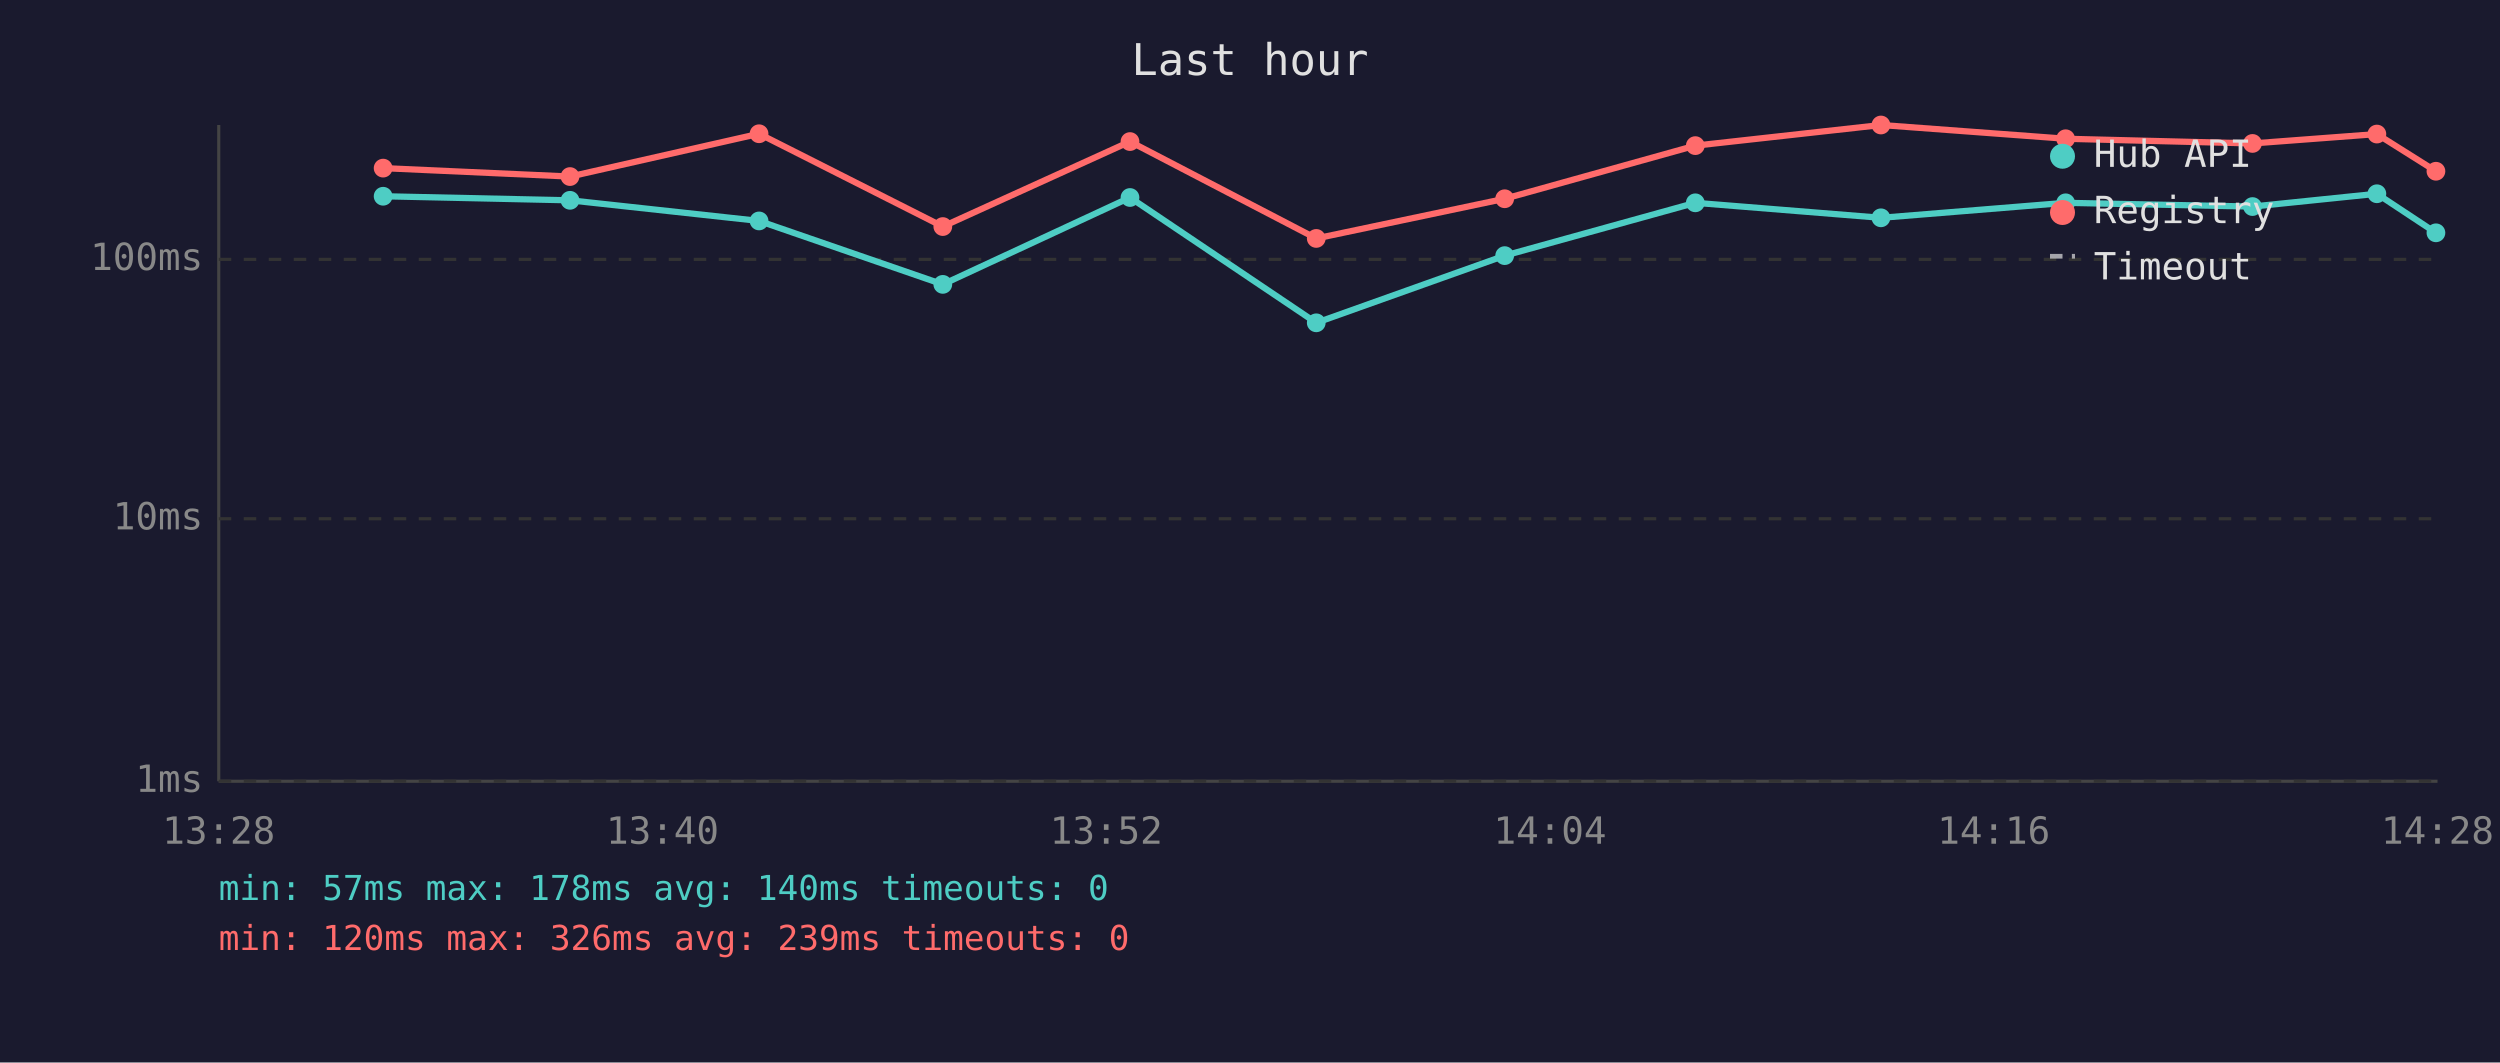
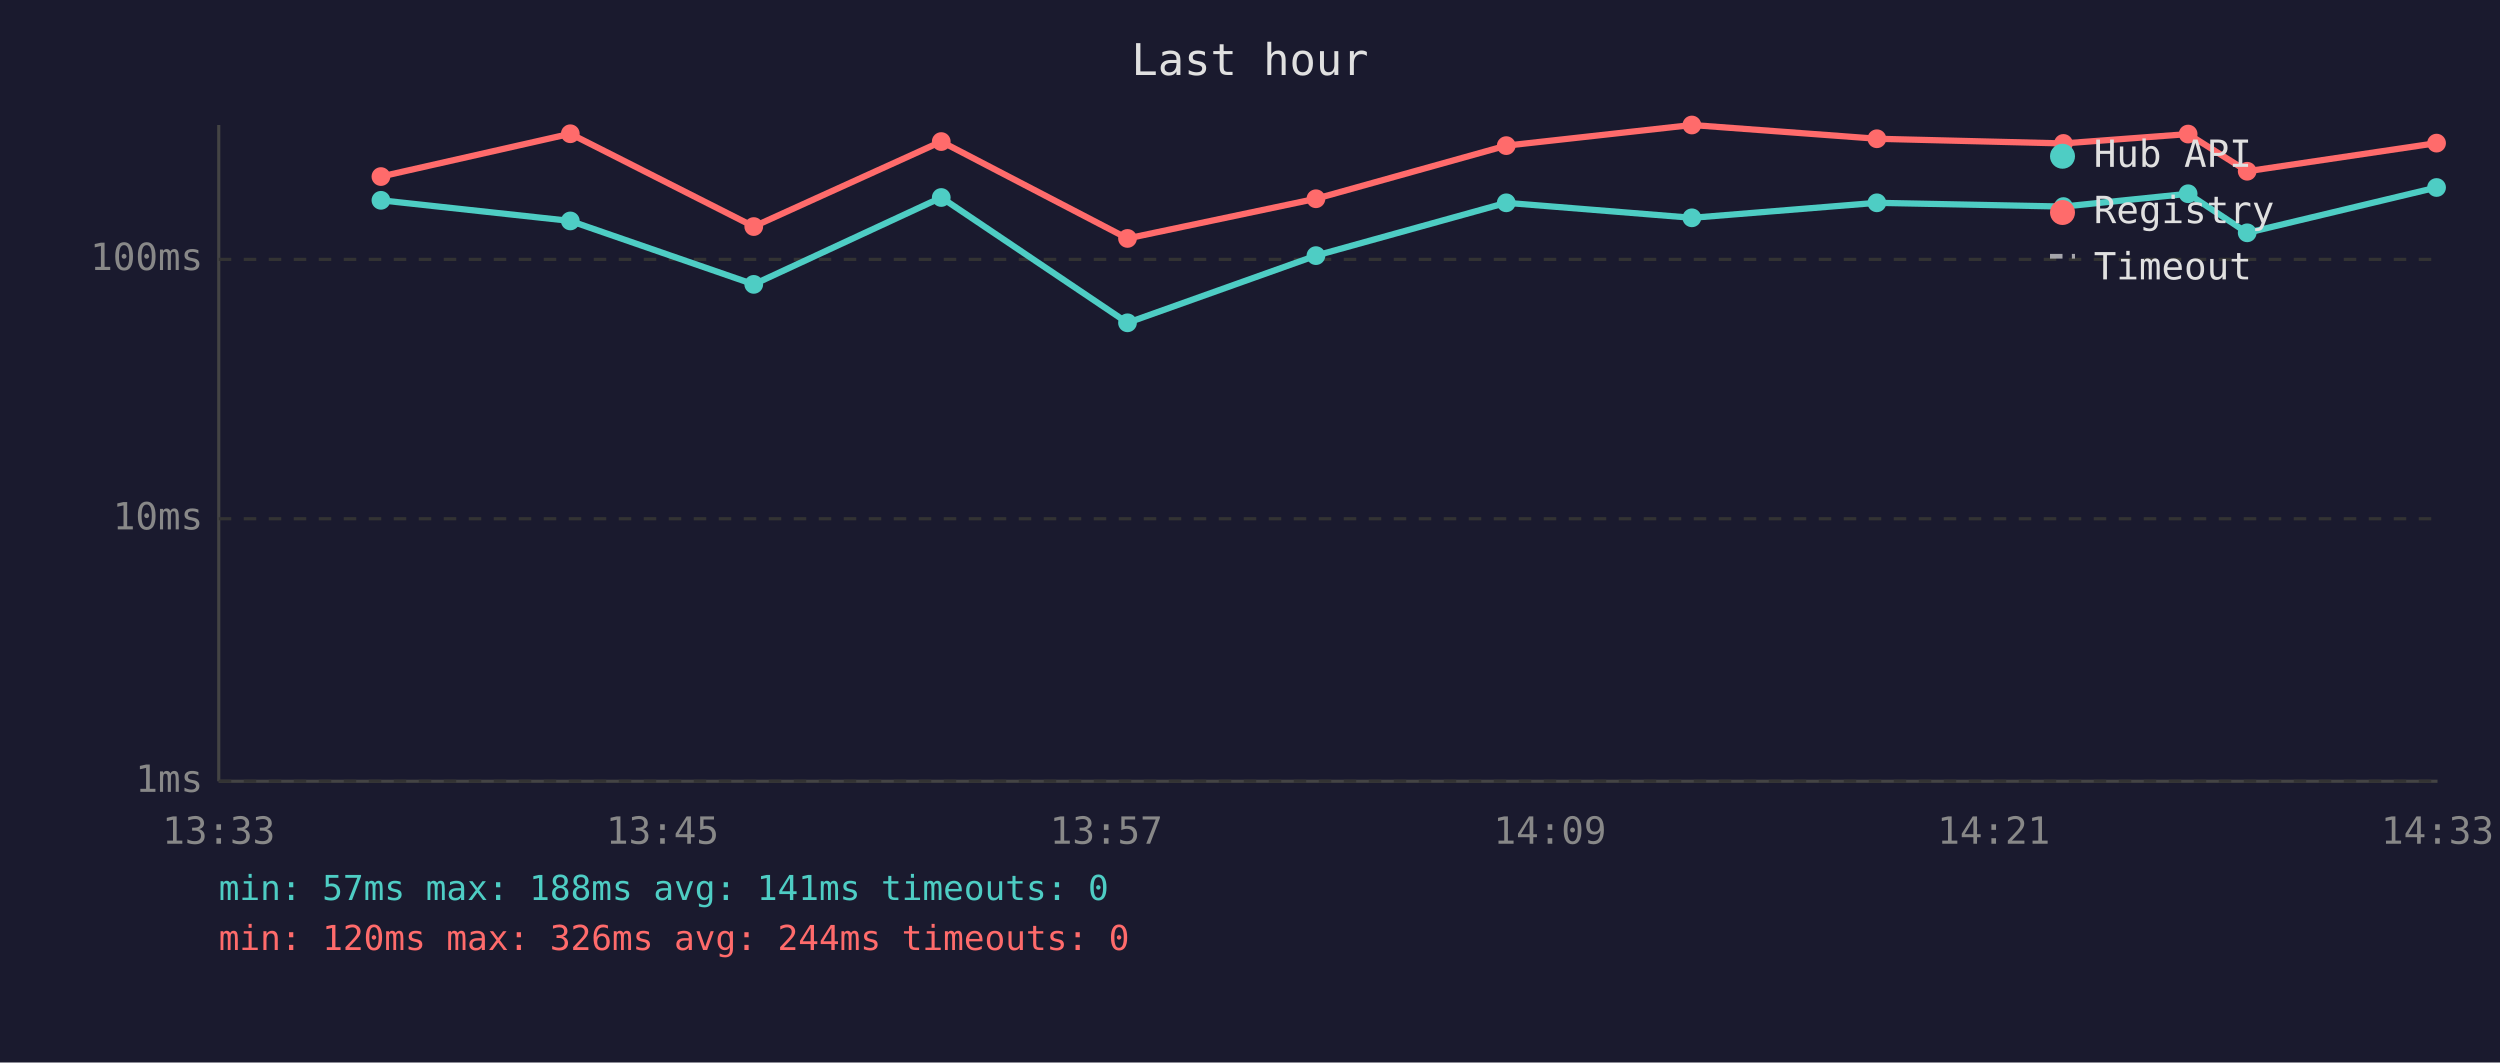
<svg xmlns="http://www.w3.org/2000/svg" viewBox="0 0 800 340" font-family="monospace" font-size="12">
  <rect width="800" height="340" fill="#1a1a2e" />
  <text x="400" y="24" fill="#e0e0e0" font-size="14" text-anchor="middle">Last hour</text>
  <line x1="70" y1="40" x2="70" y2="250" stroke="#444" stroke-width="1" />
  <line x1="70" y1="250" x2="780" y2="250" stroke="#444" stroke-width="1" />
  <line x1="70" y1="250" x2="780" y2="250" stroke="#333" stroke-width="1" stroke-dasharray="4" />
  <text x="65" y="250" fill="#888" text-anchor="end" dominant-baseline="middle">1ms</text>
  <line x1="70" y1="166" x2="780" y2="166" stroke="#333" stroke-width="1" stroke-dasharray="4" />
  <text x="65" y="166" fill="#888" text-anchor="end" dominant-baseline="middle">10ms</text>
  <line x1="70" y1="83" x2="780" y2="83" stroke="#333" stroke-width="1" stroke-dasharray="4" />
  <text x="65" y="83" fill="#888" text-anchor="end" dominant-baseline="middle">100ms</text>
-   <text x="70" y="270" fill="#888" text-anchor="middle">13:28</text>
-   <text x="212" y="270" fill="#888" text-anchor="middle">13:40</text>
-   <text x="354" y="270" fill="#888" text-anchor="middle">13:52</text>
-   <text x="496" y="270" fill="#888" text-anchor="middle">14:04</text>
-   <text x="638" y="270" fill="#888" text-anchor="middle">14:16</text>
-   <text x="780" y="270" fill="#888" text-anchor="middle">14:28</text>
-   <polyline points="122.6,62.8 182.4,64.1 242.9,70.7 301.7,91.0 361.6,63.2 421.2,103.3 481.5,81.8 542.5,64.9 601.9,69.7 661.0,64.9 720.8,66.1 760.6,62.0 779.5,74.5" fill="none" stroke="#4ecdc4" stroke-width="2" opacity="1" />
-   <circle cx="122.6" cy="62.8" r="3" fill="#4ecdc4" />
-   <circle cx="182.4" cy="64.1" r="3" fill="#4ecdc4" />
-   <circle cx="242.9" cy="70.7" r="3" fill="#4ecdc4" />
-   <circle cx="301.7" cy="91.0" r="3" fill="#4ecdc4" />
-   <circle cx="361.6" cy="63.2" r="3" fill="#4ecdc4" />
-   <circle cx="421.2" cy="103.3" r="3" fill="#4ecdc4" />
-   <circle cx="481.5" cy="81.8" r="3" fill="#4ecdc4" />
-   <circle cx="542.5" cy="64.9" r="3" fill="#4ecdc4" />
-   <circle cx="601.9" cy="69.7" r="3" fill="#4ecdc4" />
-   <circle cx="661.0" cy="64.9" r="3" fill="#4ecdc4" />
-   <circle cx="720.8" cy="66.1" r="3" fill="#4ecdc4" />
-   <circle cx="760.6" cy="62.0" r="3" fill="#4ecdc4" />
-   <circle cx="779.5" cy="74.5" r="3" fill="#4ecdc4" />
-   <polyline points="122.6,53.8 182.4,56.5 242.9,42.8 301.7,72.5 361.6,45.3 421.2,76.3 481.5,63.6 542.5,46.6 601.9,40.0 661.0,44.4 720.8,45.9 760.6,42.9 779.5,54.8" fill="none" stroke="#ff6b6b" stroke-width="2" opacity="1" />
-   <circle cx="122.6" cy="53.8" r="3" fill="#ff6b6b" />
-   <circle cx="182.4" cy="56.5" r="3" fill="#ff6b6b" />
-   <circle cx="242.9" cy="42.8" r="3" fill="#ff6b6b" />
-   <circle cx="301.7" cy="72.5" r="3" fill="#ff6b6b" />
-   <circle cx="361.6" cy="45.3" r="3" fill="#ff6b6b" />
-   <circle cx="421.2" cy="76.3" r="3" fill="#ff6b6b" />
-   <circle cx="481.5" cy="63.6" r="3" fill="#ff6b6b" />
-   <circle cx="542.5" cy="46.6" r="3" fill="#ff6b6b" />
-   <circle cx="601.9" cy="40.0" r="3" fill="#ff6b6b" />
-   <circle cx="661.0" cy="44.4" r="3" fill="#ff6b6b" />
-   <circle cx="720.8" cy="45.9" r="3" fill="#ff6b6b" />
-   <circle cx="760.6" cy="42.9" r="3" fill="#ff6b6b" />
-   <circle cx="779.5" cy="54.8" r="3" fill="#ff6b6b" />
+   <text x="70" y="270" fill="#888" text-anchor="middle">13:33</text>
+   <text x="212" y="270" fill="#888" text-anchor="middle">13:45</text>
+   <text x="354" y="270" fill="#888" text-anchor="middle">13:57</text>
+   <text x="496" y="270" fill="#888" text-anchor="middle">14:09</text>
+   <text x="638" y="270" fill="#888" text-anchor="middle">14:21</text>
+   <text x="780" y="270" fill="#888" text-anchor="middle">14:33</text>
+   <polyline points="121.9,64.1 182.5,70.7 241.2,91.0 301.2,63.2 360.8,103.3 421.1,81.8 482.0,64.9 541.4,69.7 600.6,64.9 660.3,66.1 700.2,62.0 719.1,74.5 779.7,60.0" fill="none" stroke="#4ecdc4" stroke-width="2" opacity="1" />
+   <circle cx="121.9" cy="64.1" r="3" fill="#4ecdc4" />
+   <circle cx="182.5" cy="70.7" r="3" fill="#4ecdc4" />
+   <circle cx="241.2" cy="91.0" r="3" fill="#4ecdc4" />
+   <circle cx="301.2" cy="63.2" r="3" fill="#4ecdc4" />
+   <circle cx="360.8" cy="103.3" r="3" fill="#4ecdc4" />
+   <circle cx="421.1" cy="81.8" r="3" fill="#4ecdc4" />
+   <circle cx="482.0" cy="64.9" r="3" fill="#4ecdc4" />
+   <circle cx="541.4" cy="69.7" r="3" fill="#4ecdc4" />
+   <circle cx="600.6" cy="64.9" r="3" fill="#4ecdc4" />
+   <circle cx="660.3" cy="66.1" r="3" fill="#4ecdc4" />
+   <circle cx="700.2" cy="62.0" r="3" fill="#4ecdc4" />
+   <circle cx="719.1" cy="74.5" r="3" fill="#4ecdc4" />
+   <circle cx="779.7" cy="60.0" r="3" fill="#4ecdc4" />
+   <polyline points="121.9,56.5 182.5,42.8 241.2,72.5 301.2,45.3 360.8,76.3 421.1,63.6 482.0,46.6 541.4,40.0 600.6,44.4 660.3,45.9 700.2,42.9 719.1,54.8 779.7,45.8" fill="none" stroke="#ff6b6b" stroke-width="2" opacity="1" />
+   <circle cx="121.9" cy="56.5" r="3" fill="#ff6b6b" />
+   <circle cx="182.5" cy="42.8" r="3" fill="#ff6b6b" />
+   <circle cx="241.2" cy="72.5" r="3" fill="#ff6b6b" />
+   <circle cx="301.2" cy="45.3" r="3" fill="#ff6b6b" />
+   <circle cx="360.8" cy="76.3" r="3" fill="#ff6b6b" />
+   <circle cx="421.1" cy="63.6" r="3" fill="#ff6b6b" />
+   <circle cx="482.0" cy="46.6" r="3" fill="#ff6b6b" />
+   <circle cx="541.4" cy="40.0" r="3" fill="#ff6b6b" />
+   <circle cx="600.6" cy="44.4" r="3" fill="#ff6b6b" />
+   <circle cx="660.3" cy="45.9" r="3" fill="#ff6b6b" />
+   <circle cx="700.2" cy="42.9" r="3" fill="#ff6b6b" />
+   <circle cx="719.1" cy="54.8" r="3" fill="#ff6b6b" />
+   <circle cx="779.7" cy="45.8" r="3" fill="#ff6b6b" />
  <circle cx="660" cy="50" r="4" fill="#4ecdc4" />
  <text x="670" y="50" fill="#e0e0e0" dominant-baseline="middle">Hub API</text>
  <circle cx="660" cy="68" r="4" fill="#ff6b6b" />
  <text x="670" y="68" fill="#e0e0e0" dominant-baseline="middle">Registry</text>
  <line x1="656" y1="82" x2="664" y2="82" stroke="#e0e0e0" stroke-width="1.5" stroke-dasharray="4,3" opacity="0.7" />
  <text x="670" y="86" fill="#e0e0e0" dominant-baseline="middle">Timeout</text>
-   <text x="70" y="288" fill="#4ecdc4" font-size="11">min: 57ms  max: 178ms  avg: 140ms  timeouts: 0</text>
-   <text x="70" y="304" fill="#ff6b6b" font-size="11">min: 120ms  max: 326ms  avg: 239ms  timeouts: 0</text>
+   <text x="70" y="288" fill="#4ecdc4" font-size="11">min: 57ms  max: 188ms  avg: 141ms  timeouts: 0</text>
+   <text x="70" y="304" fill="#ff6b6b" font-size="11">min: 120ms  max: 326ms  avg: 244ms  timeouts: 0</text>
</svg>
